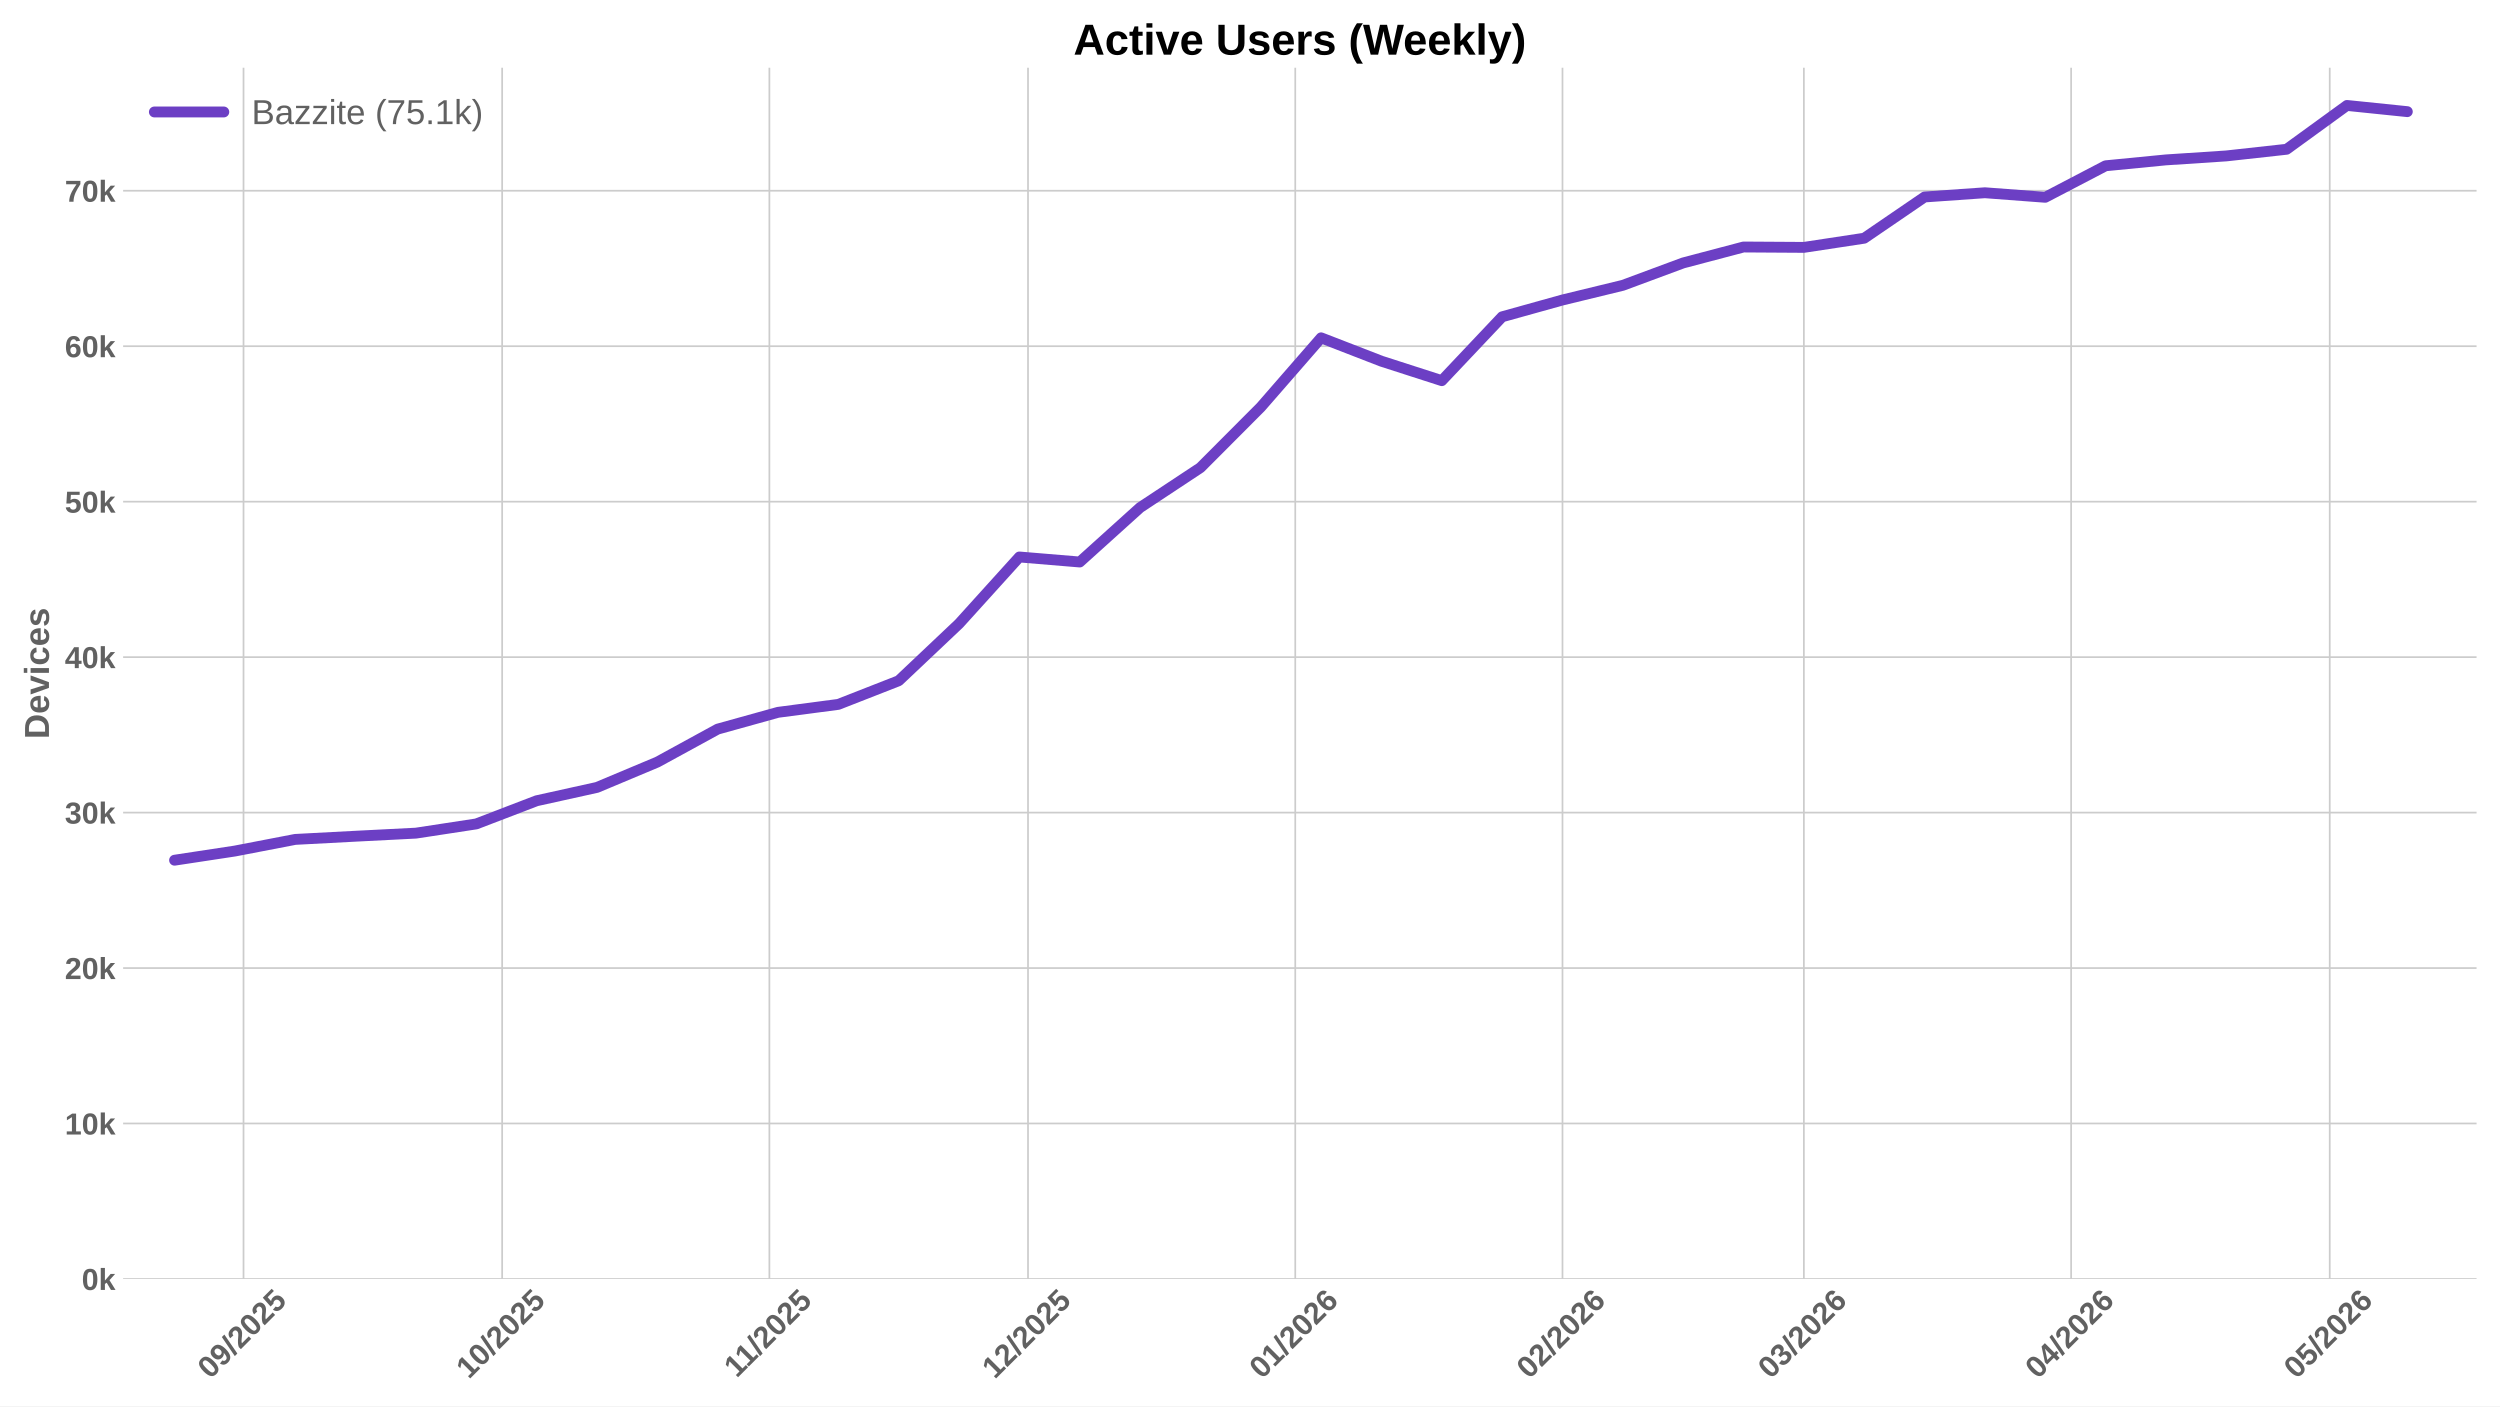
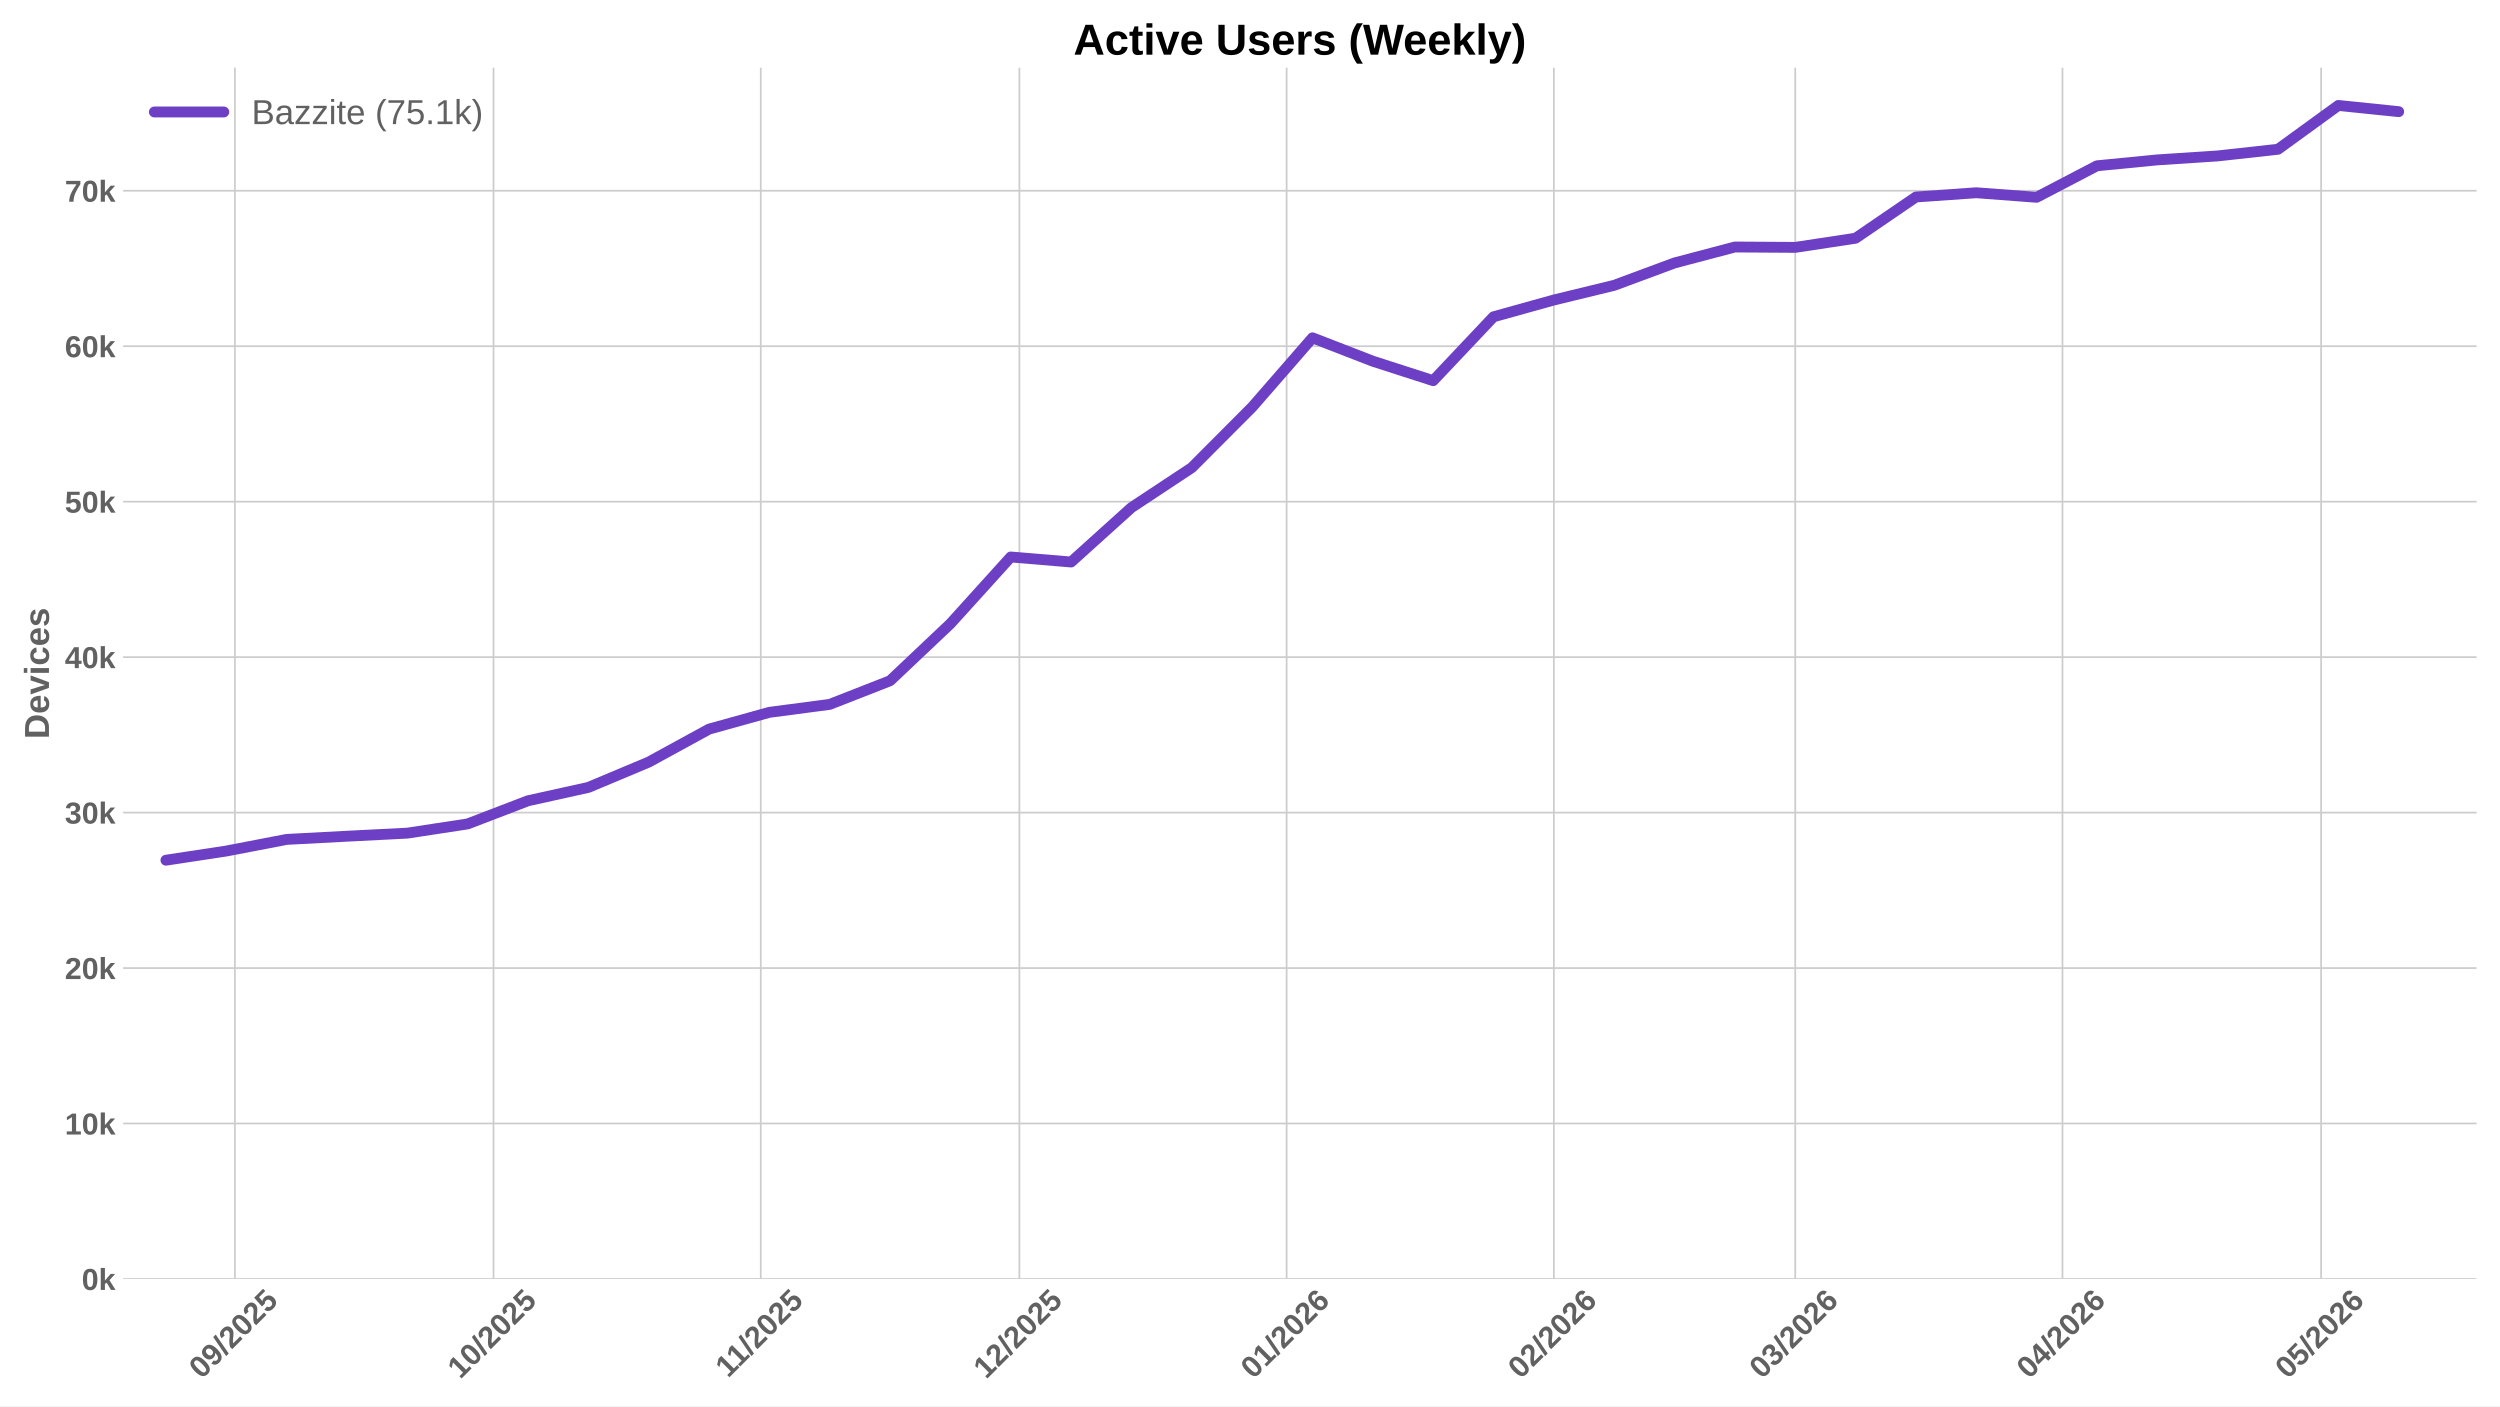
<svg xmlns="http://www.w3.org/2000/svg" xmlns:xlink="http://www.w3.org/1999/xlink" width="1152pt" height="648pt" viewBox="0 0 1152 648" version="1.1">
  <defs>
    <style type="text/css">*{stroke-linejoin: round; stroke-linecap: butt}</style>
  </defs>
  <g id="figure_1">
    <g id="patch_1">
      <path d="M 0 648  L 1152 648  L 1152 0  L 0 0  z " style="fill: #ffffff" />
    </g>
    <g id="axes_1">
      <g id="patch_2">
        <path d="M 56.73 589.343  L 1141.2 589.343  L 1141.2 31.2  L 56.73 31.2  z " style="fill: #ffffff" />
      </g>
      <g id="matplotlib.axis_1">
        <g id="xtick_1">
          <g id="line2d_1">
-             <path d="M 112.216 589.343  L 112.216 31.2  " clip-path="url(#p47686ee9d1)" style="fill: none; stroke: #cccccc; stroke-width: 0.8; stroke-linecap: round" />
+             <path d="M 108.241 589.343  L 108.241 31.2  " clip-path="url(#p64dc838074)" style="fill: none; stroke: #cccccc; stroke-width: 0.8; stroke-linecap: round" />
          </g>
          <g id="line2d_2" />
          <g id="text_1">
-             <g style="fill: #616161" transform="translate(96.88594 635.7977) rotate(-45) scale(0.14 -0.14)">
+             <g style="fill: #616161" transform="translate(92.91023 635.7977) rotate(-45) scale(0.14 -0.14)">
              <defs>
                <path id="LiberationSans-Bold-30" d="M 3297 2203  Q 3297 1088 2914 512  Q 2531 -63 1766 -63  Q 253 -63 253 2203  Q 253 2994 418 3494  Q 584 3994 915 4231  Q 1247 4469 1791 4469  Q 2572 4469 2934 3903  Q 3297 3338 3297 2203  z M 2416 2203  Q 2416 2813 2356 3150  Q 2297 3488 2165 3634  Q 2034 3781 1784 3781  Q 1519 3781 1383 3632  Q 1247 3484 1189 3148  Q 1131 2813 1131 2203  Q 1131 1600 1192 1261  Q 1253 922 1386 775  Q 1519 628 1772 628  Q 2022 628 2158 783  Q 2294 938 2355 1278  Q 2416 1619 2416 2203  z " transform="scale(0.015625)" />
                <path id="LiberationSans-Bold-39" d="M 3322 2272  Q 3322 1100 2894 518  Q 2466 -63 1678 -63  Q 1097 -63 767 185  Q 438 434 300 972  L 1125 1088  Q 1247 628 1688 628  Q 2056 628 2254 981  Q 2453 1334 2459 2028  Q 2341 1794 2070 1661  Q 1800 1528 1488 1528  Q 906 1528 564 1923  Q 222 2319 222 2994  Q 222 3688 623 4078  Q 1025 4469 1759 4469  Q 2550 4469 2936 3920  Q 3322 3372 3322 2272  z M 2394 2888  Q 2394 3297 2214 3539  Q 2034 3781 1738 3781  Q 1447 3781 1280 3570  Q 1113 3359 1113 2988  Q 1113 2622 1278 2401  Q 1444 2181 1741 2181  Q 2022 2181 2208 2373  Q 2394 2566 2394 2888  z " transform="scale(0.015625)" />
                <path id="LiberationSans-Bold-2f" d="M 63 -128  L 972 4638  L 1716 4638  L 822 -128  L 63 -128  z " transform="scale(0.015625)" />
                <path id="LiberationSans-Bold-32" d="M 222 0  L 222 609  Q 394 988 711 1347  Q 1028 1706 1509 2097  Q 1972 2472 2158 2715  Q 2344 2959 2344 3194  Q 2344 3769 1766 3769  Q 1484 3769 1336 3617  Q 1188 3466 1144 3163  L 259 3213  Q 334 3825 717 4147  Q 1100 4469 1759 4469  Q 2472 4469 2853 4144  Q 3234 3819 3234 3231  Q 3234 2922 3112 2672  Q 2991 2422 2800 2211  Q 2609 2000 2376 1815  Q 2144 1631 1925 1456  Q 1706 1281 1526 1103  Q 1347 925 1259 722  L 3303 722  L 3303 0  L 222 0  z " transform="scale(0.015625)" />
                <path id="LiberationSans-Bold-35" d="M 3381 1466  Q 3381 766 2945 351  Q 2509 -63 1750 -63  Q 1088 -63 689 235  Q 291 534 197 1100  L 1075 1172  Q 1144 891 1319 762  Q 1494 634 1759 634  Q 2088 634 2283 843  Q 2478 1053 2478 1447  Q 2478 1794 2293 2001  Q 2109 2209 1778 2209  Q 1413 2209 1181 1925  L 325 1925  L 478 4403  L 3125 4403  L 3125 3750  L 1275 3750  L 1203 2638  Q 1522 2919 2000 2919  Q 2628 2919 3004 2528  Q 3381 2138 3381 1466  z " transform="scale(0.015625)" />
              </defs>
              <use xlink:href="#LiberationSans-Bold-30" />
              <use xlink:href="#LiberationSans-Bold-39" transform="translate(55.61523 0)" />
              <use xlink:href="#LiberationSans-Bold-2f" transform="translate(111.2305 0)" />
              <use xlink:href="#LiberationSans-Bold-32" transform="translate(139.0137 0)" />
              <use xlink:href="#LiberationSans-Bold-30" transform="translate(194.6289 0)" />
              <use xlink:href="#LiberationSans-Bold-32" transform="translate(250.2441 0)" />
              <use xlink:href="#LiberationSans-Bold-35" transform="translate(305.8594 0)" />
            </g>
          </g>
        </g>
        <g id="xtick_2">
          <g id="line2d_3">
-             <path d="M 231.389 589.343  L 231.389 31.2  " clip-path="url(#p47686ee9d1)" style="fill: none; stroke: #cccccc; stroke-width: 0.8; stroke-linecap: round" />
+             <path d="M 227.413 589.343  L 227.413 31.2  " clip-path="url(#p64dc838074)" style="fill: none; stroke: #cccccc; stroke-width: 0.8; stroke-linecap: round" />
          </g>
          <g id="line2d_4" />
          <g id="text_2">
-             <g style="fill: #616161" transform="translate(216.0585 635.7977) rotate(-45) scale(0.14 -0.14)">
+             <g style="fill: #616161" transform="translate(212.0828 635.7977) rotate(-45) scale(0.14 -0.14)">
              <defs>
                <path id="LiberationSans-Bold-31" d="M 403 0  L 403 653  L 1494 653  L 1494 3656  L 438 2997  L 438 3688  L 1541 4403  L 2372 4403  L 2372 653  L 3381 653  L 3381 0  L 403 0  z " transform="scale(0.015625)" />
              </defs>
              <use xlink:href="#LiberationSans-Bold-31" />
              <use xlink:href="#LiberationSans-Bold-30" transform="translate(55.61523 0)" />
              <use xlink:href="#LiberationSans-Bold-2f" transform="translate(111.2305 0)" />
              <use xlink:href="#LiberationSans-Bold-32" transform="translate(139.0137 0)" />
              <use xlink:href="#LiberationSans-Bold-30" transform="translate(194.6289 0)" />
              <use xlink:href="#LiberationSans-Bold-32" transform="translate(250.2441 0)" />
              <use xlink:href="#LiberationSans-Bold-35" transform="translate(305.8594 0)" />
            </g>
          </g>
        </g>
        <g id="xtick_3">
          <g id="line2d_5">
-             <path d="M 354.534 589.343  L 354.534 31.2  " clip-path="url(#p47686ee9d1)" style="fill: none; stroke: #cccccc; stroke-width: 0.8; stroke-linecap: round" />
+             <path d="M 350.558 589.343  L 350.558 31.2  " clip-path="url(#p64dc838074)" style="fill: none; stroke: #cccccc; stroke-width: 0.8; stroke-linecap: round" />
          </g>
          <g id="line2d_6" />
          <g id="text_3">
-             <g style="fill: #616161" transform="translate(339.4757 635.2532) rotate(-45) scale(0.14 -0.14)">
+             <g style="fill: #616161" transform="translate(335.4999 635.2532) rotate(-45) scale(0.14 -0.14)">
              <use xlink:href="#LiberationSans-Bold-31" />
              <use xlink:href="#LiberationSans-Bold-31" transform="translate(50.11523 0)" />
              <use xlink:href="#LiberationSans-Bold-2f" transform="translate(105.7305 0)" />
              <use xlink:href="#LiberationSans-Bold-32" transform="translate(133.5137 0)" />
              <use xlink:href="#LiberationSans-Bold-30" transform="translate(189.1289 0)" />
              <use xlink:href="#LiberationSans-Bold-32" transform="translate(244.7441 0)" />
              <use xlink:href="#LiberationSans-Bold-35" transform="translate(300.3594 0)" />
            </g>
          </g>
        </g>
        <g id="xtick_4">
          <g id="line2d_7">
-             <path d="M 473.706 589.343  L 473.706 31.2  " clip-path="url(#p47686ee9d1)" style="fill: none; stroke: #cccccc; stroke-width: 0.8; stroke-linecap: round" />
+             <path d="M 469.731 589.343  L 469.731 31.2  " clip-path="url(#p64dc838074)" style="fill: none; stroke: #cccccc; stroke-width: 0.8; stroke-linecap: round" />
          </g>
          <g id="line2d_8" />
          <g id="text_4">
-             <g style="fill: #616161" transform="translate(458.3759 635.7977) rotate(-45) scale(0.14 -0.14)">
+             <g style="fill: #616161" transform="translate(454.4002 635.7977) rotate(-45) scale(0.14 -0.14)">
              <use xlink:href="#LiberationSans-Bold-31" />
              <use xlink:href="#LiberationSans-Bold-32" transform="translate(55.61523 0)" />
              <use xlink:href="#LiberationSans-Bold-2f" transform="translate(111.2305 0)" />
              <use xlink:href="#LiberationSans-Bold-32" transform="translate(139.0137 0)" />
              <use xlink:href="#LiberationSans-Bold-30" transform="translate(194.6289 0)" />
              <use xlink:href="#LiberationSans-Bold-32" transform="translate(250.2441 0)" />
              <use xlink:href="#LiberationSans-Bold-35" transform="translate(305.8594 0)" />
            </g>
          </g>
        </g>
        <g id="xtick_5">
          <g id="line2d_9">
-             <path d="M 596.851 589.343  L 596.851 31.2  " clip-path="url(#p47686ee9d1)" style="fill: none; stroke: #cccccc; stroke-width: 0.8; stroke-linecap: round" />
+             <path d="M 592.875 589.343  L 592.875 31.2  " clip-path="url(#p64dc838074)" style="fill: none; stroke: #cccccc; stroke-width: 0.8; stroke-linecap: round" />
          </g>
          <g id="line2d_10" />
          <g id="text_5">
-             <g style="fill: #616161" transform="translate(581.5209 635.7977) rotate(-45) scale(0.14 -0.14)">
+             <g style="fill: #616161" transform="translate(577.5452 635.7977) rotate(-45) scale(0.14 -0.14)">
              <defs>
                <path id="LiberationSans-Bold-36" d="M 3328 1441  Q 3328 738 2934 337  Q 2541 -63 1847 -63  Q 1069 -63 651 482  Q 234 1028 234 2100  Q 234 3278 657 3873  Q 1081 4469 1869 4469  Q 2428 4469 2751 4222  Q 3075 3975 3209 3456  L 2381 3341  Q 2263 3775 1850 3775  Q 1497 3775 1295 3422  Q 1094 3069 1094 2350  Q 1234 2584 1484 2709  Q 1734 2834 2050 2834  Q 2641 2834 2984 2459  Q 3328 2084 3328 1441  z M 2447 1416  Q 2447 1791 2273 1989  Q 2100 2188 1797 2188  Q 1506 2188 1331 2002  Q 1156 1816 1156 1509  Q 1156 1125 1339 873  Q 1522 622 1819 622  Q 2116 622 2281 833  Q 2447 1044 2447 1416  z " transform="scale(0.015625)" />
              </defs>
              <use xlink:href="#LiberationSans-Bold-30" />
              <use xlink:href="#LiberationSans-Bold-31" transform="translate(55.61523 0)" />
              <use xlink:href="#LiberationSans-Bold-2f" transform="translate(111.2305 0)" />
              <use xlink:href="#LiberationSans-Bold-32" transform="translate(139.0137 0)" />
              <use xlink:href="#LiberationSans-Bold-30" transform="translate(194.6289 0)" />
              <use xlink:href="#LiberationSans-Bold-32" transform="translate(250.2441 0)" />
              <use xlink:href="#LiberationSans-Bold-36" transform="translate(305.8594 0)" />
            </g>
          </g>
        </g>
        <g id="xtick_6">
          <g id="line2d_11">
-             <path d="M 719.996 589.343  L 719.996 31.2  " clip-path="url(#p47686ee9d1)" style="fill: none; stroke: #cccccc; stroke-width: 0.8; stroke-linecap: round" />
+             <path d="M 716.02 589.343  L 716.02 31.2  " clip-path="url(#p64dc838074)" style="fill: none; stroke: #cccccc; stroke-width: 0.8; stroke-linecap: round" />
          </g>
          <g id="line2d_12" />
          <g id="text_6">
-             <g style="fill: #616161" transform="translate(704.6658 635.7977) rotate(-45) scale(0.14 -0.14)">
+             <g style="fill: #616161" transform="translate(700.6901 635.7977) rotate(-45) scale(0.14 -0.14)">
              <use xlink:href="#LiberationSans-Bold-30" />
              <use xlink:href="#LiberationSans-Bold-32" transform="translate(55.61523 0)" />
              <use xlink:href="#LiberationSans-Bold-2f" transform="translate(111.2305 0)" />
              <use xlink:href="#LiberationSans-Bold-32" transform="translate(139.0137 0)" />
              <use xlink:href="#LiberationSans-Bold-30" transform="translate(194.6289 0)" />
              <use xlink:href="#LiberationSans-Bold-32" transform="translate(250.2441 0)" />
              <use xlink:href="#LiberationSans-Bold-36" transform="translate(305.8594 0)" />
            </g>
          </g>
        </g>
        <g id="xtick_7">
          <g id="line2d_13">
-             <path d="M 831.224 589.343  L 831.224 31.2  " clip-path="url(#p47686ee9d1)" style="fill: none; stroke: #cccccc; stroke-width: 0.8; stroke-linecap: round" />
+             <path d="M 827.248 589.343  L 827.248 31.2  " clip-path="url(#p64dc838074)" style="fill: none; stroke: #cccccc; stroke-width: 0.8; stroke-linecap: round" />
          </g>
          <g id="line2d_14" />
          <g id="text_7">
-             <g style="fill: #616161" transform="translate(815.8935 635.7977) rotate(-45) scale(0.14 -0.14)">
+             <g style="fill: #616161" transform="translate(811.9178 635.7977) rotate(-45) scale(0.14 -0.14)">
              <defs>
                <path id="LiberationSans-Bold-33" d="M 3328 1222  Q 3328 603 2922 265  Q 2516 -72 1766 -72  Q 1056 -72 637 254  Q 219 581 147 1197  L 1041 1275  Q 1125 641 1763 641  Q 2078 641 2253 797  Q 2428 953 2428 1275  Q 2428 1569 2215 1725  Q 2003 1881 1584 1881  L 1278 1881  L 1278 2591  L 1566 2591  Q 1944 2591 2134 2745  Q 2325 2900 2325 3188  Q 2325 3459 2173 3614  Q 2022 3769 1731 3769  Q 1459 3769 1292 3619  Q 1125 3469 1100 3194  L 222 3256  Q 291 3825 694 4147  Q 1097 4469 1747 4469  Q 2438 4469 2827 4158  Q 3216 3847 3216 3297  Q 3216 2884 2973 2618  Q 2731 2353 2275 2266  L 2275 2253  Q 2781 2194 3054 1920  Q 3328 1647 3328 1222  z " transform="scale(0.015625)" />
              </defs>
              <use xlink:href="#LiberationSans-Bold-30" />
              <use xlink:href="#LiberationSans-Bold-33" transform="translate(55.61523 0)" />
              <use xlink:href="#LiberationSans-Bold-2f" transform="translate(111.2305 0)" />
              <use xlink:href="#LiberationSans-Bold-32" transform="translate(139.0137 0)" />
              <use xlink:href="#LiberationSans-Bold-30" transform="translate(194.6289 0)" />
              <use xlink:href="#LiberationSans-Bold-32" transform="translate(250.2441 0)" />
              <use xlink:href="#LiberationSans-Bold-36" transform="translate(305.8594 0)" />
            </g>
          </g>
        </g>
        <g id="xtick_8">
          <g id="line2d_15">
-             <path d="M 954.369 589.343  L 954.369 31.2  " clip-path="url(#p47686ee9d1)" style="fill: none; stroke: #cccccc; stroke-width: 0.8; stroke-linecap: round" />
+             <path d="M 950.393 589.343  L 950.393 31.2  " clip-path="url(#p64dc838074)" style="fill: none; stroke: #cccccc; stroke-width: 0.8; stroke-linecap: round" />
          </g>
          <g id="line2d_16" />
          <g id="text_8">
-             <g style="fill: #616161" transform="translate(939.0385 635.7977) rotate(-45) scale(0.14 -0.14)">
+             <g style="fill: #616161" transform="translate(935.0628 635.7977) rotate(-45) scale(0.14 -0.14)">
              <defs>
                <path id="LiberationSans-Bold-34" d="M 2938 897  L 2938 0  L 2100 0  L 2100 897  L 97 897  L 97 1556  L 1956 4403  L 2938 4403  L 2938 1550  L 3525 1550  L 3525 897  L 2938 897  z M 2100 2991  Q 2100 3159 2111 3356  Q 2122 3553 2128 3609  Q 2047 3434 1834 3103  L 813 1550  L 2100 1550  L 2100 2991  z " transform="scale(0.015625)" />
              </defs>
              <use xlink:href="#LiberationSans-Bold-30" />
              <use xlink:href="#LiberationSans-Bold-34" transform="translate(55.61523 0)" />
              <use xlink:href="#LiberationSans-Bold-2f" transform="translate(111.2305 0)" />
              <use xlink:href="#LiberationSans-Bold-32" transform="translate(139.0137 0)" />
              <use xlink:href="#LiberationSans-Bold-30" transform="translate(194.6289 0)" />
              <use xlink:href="#LiberationSans-Bold-32" transform="translate(250.2441 0)" />
              <use xlink:href="#LiberationSans-Bold-36" transform="translate(305.8594 0)" />
            </g>
          </g>
        </g>
        <g id="xtick_9">
          <g id="line2d_17">
-             <path d="M 1073.541 589.343  L 1073.541 31.2  " clip-path="url(#p47686ee9d1)" style="fill: none; stroke: #cccccc; stroke-width: 0.8; stroke-linecap: round" />
+             <path d="M 1069.566 589.343  L 1069.566 31.2  " clip-path="url(#p64dc838074)" style="fill: none; stroke: #cccccc; stroke-width: 0.8; stroke-linecap: round" />
          </g>
          <g id="line2d_18" />
          <g id="text_9">
-             <g style="fill: #616161" transform="translate(1058.211 635.7977) rotate(-45) scale(0.14 -0.14)">
+             <g style="fill: #616161" transform="translate(1054.235 635.7977) rotate(-45) scale(0.14 -0.14)">
              <use xlink:href="#LiberationSans-Bold-30" />
              <use xlink:href="#LiberationSans-Bold-35" transform="translate(55.61523 0)" />
              <use xlink:href="#LiberationSans-Bold-2f" transform="translate(111.2305 0)" />
              <use xlink:href="#LiberationSans-Bold-32" transform="translate(139.0137 0)" />
              <use xlink:href="#LiberationSans-Bold-30" transform="translate(194.6289 0)" />
              <use xlink:href="#LiberationSans-Bold-32" transform="translate(250.2441 0)" />
              <use xlink:href="#LiberationSans-Bold-36" transform="translate(305.8594 0)" />
            </g>
          </g>
        </g>
      </g>
      <g id="matplotlib.axis_2">
        <g id="ytick_1">
          <g id="line2d_19">
-             <path d="M 56.73 589.343  L 1141.2 589.343  " clip-path="url(#p47686ee9d1)" style="fill: none; stroke: #cccccc; stroke-width: 0.8; stroke-linecap: round" />
+             <path d="M 56.73 589.343  L 1141.2 589.343  " clip-path="url(#p64dc838074)" style="fill: none; stroke: #cccccc; stroke-width: 0.8; stroke-linecap: round" />
          </g>
          <g id="line2d_20" />
          <g id="text_10">
            <g style="fill: #616161" transform="translate(37.65937 594.416) scale(0.14 -0.14)">
              <defs>
                <path id="LiberationSans-Bold-6b" d="M 2606 0  L 1703 1531  L 1325 1269  L 1325 0  L 447 0  L 447 4638  L 1325 4638  L 1325 1981  L 2531 3381  L 3475 3381  L 2288 2063  L 3566 0  L 2606 0  z " transform="scale(0.015625)" />
              </defs>
              <use xlink:href="#LiberationSans-Bold-30" />
              <use xlink:href="#LiberationSans-Bold-6b" transform="translate(55.61523 0)" />
            </g>
          </g>
        </g>
        <g id="ytick_2">
          <g id="line2d_21">
-             <path d="M 56.73 517.707  L 1141.2 517.707  " clip-path="url(#p47686ee9d1)" style="fill: none; stroke: #cccccc; stroke-width: 0.8; stroke-linecap: round" />
+             <path d="M 56.73 517.707  L 1141.2 517.707  " clip-path="url(#p64dc838074)" style="fill: none; stroke: #cccccc; stroke-width: 0.8; stroke-linecap: round" />
          </g>
          <g id="line2d_22" />
          <g id="text_11">
            <g style="fill: #616161" transform="translate(29.87406 522.7797) scale(0.14 -0.14)">
              <use xlink:href="#LiberationSans-Bold-31" />
              <use xlink:href="#LiberationSans-Bold-30" transform="translate(55.61523 0)" />
              <use xlink:href="#LiberationSans-Bold-6b" transform="translate(111.2305 0)" />
            </g>
          </g>
        </g>
        <g id="ytick_3">
          <g id="line2d_23">
-             <path d="M 56.73 446.071  L 1141.2 446.071  " clip-path="url(#p47686ee9d1)" style="fill: none; stroke: #cccccc; stroke-width: 0.8; stroke-linecap: round" />
+             <path d="M 56.73 446.071  L 1141.2 446.071  " clip-path="url(#p64dc838074)" style="fill: none; stroke: #cccccc; stroke-width: 0.8; stroke-linecap: round" />
          </g>
          <g id="line2d_24" />
          <g id="text_12">
            <g style="fill: #616161" transform="translate(29.87406 451.1435) scale(0.14 -0.14)">
              <use xlink:href="#LiberationSans-Bold-32" />
              <use xlink:href="#LiberationSans-Bold-30" transform="translate(55.61523 0)" />
              <use xlink:href="#LiberationSans-Bold-6b" transform="translate(111.2305 0)" />
            </g>
          </g>
        </g>
        <g id="ytick_4">
          <g id="line2d_25">
-             <path d="M 56.73 374.434  L 1141.2 374.434  " clip-path="url(#p47686ee9d1)" style="fill: none; stroke: #cccccc; stroke-width: 0.8; stroke-linecap: round" />
+             <path d="M 56.73 374.434  L 1141.2 374.434  " clip-path="url(#p64dc838074)" style="fill: none; stroke: #cccccc; stroke-width: 0.8; stroke-linecap: round" />
          </g>
          <g id="line2d_26" />
          <g id="text_13">
            <g style="fill: #616161" transform="translate(29.87406 379.5072) scale(0.14 -0.14)">
              <use xlink:href="#LiberationSans-Bold-33" />
              <use xlink:href="#LiberationSans-Bold-30" transform="translate(55.61523 0)" />
              <use xlink:href="#LiberationSans-Bold-6b" transform="translate(111.2305 0)" />
            </g>
          </g>
        </g>
        <g id="ytick_5">
          <g id="line2d_27">
-             <path d="M 56.73 302.798  L 1141.2 302.798  " clip-path="url(#p47686ee9d1)" style="fill: none; stroke: #cccccc; stroke-width: 0.8; stroke-linecap: round" />
+             <path d="M 56.73 302.798  L 1141.2 302.798  " clip-path="url(#p64dc838074)" style="fill: none; stroke: #cccccc; stroke-width: 0.8; stroke-linecap: round" />
          </g>
          <g id="line2d_28" />
          <g id="text_14">
            <g style="fill: #616161" transform="translate(29.87406 307.871) scale(0.14 -0.14)">
              <use xlink:href="#LiberationSans-Bold-34" />
              <use xlink:href="#LiberationSans-Bold-30" transform="translate(55.61523 0)" />
              <use xlink:href="#LiberationSans-Bold-6b" transform="translate(111.2305 0)" />
            </g>
          </g>
        </g>
        <g id="ytick_6">
          <g id="line2d_29">
-             <path d="M 56.73 231.162  L 1141.2 231.162  " clip-path="url(#p47686ee9d1)" style="fill: none; stroke: #cccccc; stroke-width: 0.8; stroke-linecap: round" />
+             <path d="M 56.73 231.162  L 1141.2 231.162  " clip-path="url(#p64dc838074)" style="fill: none; stroke: #cccccc; stroke-width: 0.8; stroke-linecap: round" />
          </g>
          <g id="line2d_30" />
          <g id="text_15">
            <g style="fill: #616161" transform="translate(29.87406 236.2347) scale(0.14 -0.14)">
              <use xlink:href="#LiberationSans-Bold-35" />
              <use xlink:href="#LiberationSans-Bold-30" transform="translate(55.61523 0)" />
              <use xlink:href="#LiberationSans-Bold-6b" transform="translate(111.2305 0)" />
            </g>
          </g>
        </g>
        <g id="ytick_7">
          <g id="line2d_31">
-             <path d="M 56.73 159.526  L 1141.2 159.526  " clip-path="url(#p47686ee9d1)" style="fill: none; stroke: #cccccc; stroke-width: 0.8; stroke-linecap: round" />
+             <path d="M 56.73 159.526  L 1141.2 159.526  " clip-path="url(#p64dc838074)" style="fill: none; stroke: #cccccc; stroke-width: 0.8; stroke-linecap: round" />
          </g>
          <g id="line2d_32" />
          <g id="text_16">
            <g style="fill: #616161" transform="translate(29.87406 164.5984) scale(0.14 -0.14)">
              <use xlink:href="#LiberationSans-Bold-36" />
              <use xlink:href="#LiberationSans-Bold-30" transform="translate(55.61523 0)" />
              <use xlink:href="#LiberationSans-Bold-6b" transform="translate(111.2305 0)" />
            </g>
          </g>
        </g>
        <g id="ytick_8">
          <g id="line2d_33">
-             <path d="M 56.73 87.889  L 1141.2 87.889  " clip-path="url(#p47686ee9d1)" style="fill: none; stroke: #cccccc; stroke-width: 0.8; stroke-linecap: round" />
+             <path d="M 56.73 87.889  L 1141.2 87.889  " clip-path="url(#p64dc838074)" style="fill: none; stroke: #cccccc; stroke-width: 0.8; stroke-linecap: round" />
          </g>
          <g id="line2d_34" />
          <g id="text_17">
            <g style="fill: #616161" transform="translate(29.87406 92.96217) scale(0.14 -0.14)">
              <defs>
                <path id="LiberationSans-Bold-37" d="M 3278 3706  Q 2981 3238 2717 2797  Q 2453 2356 2256 1911  Q 2059 1466 1945 995  Q 1831 525 1831 0  L 916 0  Q 916 550 1059 1064  Q 1203 1578 1475 2111  Q 1747 2644 2463 3681  L 275 3681  L 275 4403  L 3278 4403  L 3278 3706  z " transform="scale(0.015625)" />
              </defs>
              <use xlink:href="#LiberationSans-Bold-37" />
              <use xlink:href="#LiberationSans-Bold-30" transform="translate(55.61523 0)" />
              <use xlink:href="#LiberationSans-Bold-6b" transform="translate(111.2305 0)" />
            </g>
          </g>
        </g>
        <g id="text_18">
          <g style="fill: #616161" transform="translate(22.55406 340.5153) rotate(-90) scale(0.16 -0.16)">
            <defs>
              <path id="LiberationSans-Bold-44" d="M 4353 2234  Q 4353 1553 4086 1045  Q 3819 538 3330 269  Q 2841 0 2209 0  L 428 0  L 428 4403  L 2022 4403  Q 3134 4403 3743 3842  Q 4353 3281 4353 2234  z M 3425 2234  Q 3425 2944 3056 3317  Q 2688 3691 2003 3691  L 1350 3691  L 1350 713  L 2131 713  Q 2725 713 3075 1122  Q 3425 1531 3425 2234  z " transform="scale(0.015625)" />
              <path id="LiberationSans-Bold-65" d="M 1831 -63  Q 1069 -63 659 389  Q 250 841 250 1706  Q 250 2544 665 2994  Q 1081 3444 1844 3444  Q 2572 3444 2956 2961  Q 3341 2478 3341 1547  L 3341 1522  L 1172 1522  Q 1172 1028 1355 776  Q 1538 525 1875 525  Q 2341 525 2463 928  L 3291 856  Q 2931 -63 1831 -63  z M 1831 2891  Q 1522 2891 1355 2675  Q 1188 2459 1178 2072  L 2491 2072  Q 2466 2481 2294 2686  Q 2122 2891 1831 2891  z " transform="scale(0.015625)" />
              <path id="LiberationSans-Bold-76" d="M 2284 0  L 1234 0  L 25 3381  L 953 3381  L 1544 1491  Q 1591 1334 1766 709  Q 1797 838 1894 1159  Q 1991 1481 2613 3381  L 3531 3381  L 2284 0  z " transform="scale(0.015625)" />
              <path id="LiberationSans-Bold-69" d="M 447 3991  L 447 4638  L 1325 4638  L 1325 3991  L 447 3991  z M 447 0  L 447 3381  L 1325 3381  L 1325 0  L 447 0  z " transform="scale(0.015625)" />
              <path id="LiberationSans-Bold-63" d="M 1856 -63  Q 1088 -63 669 395  Q 250 853 250 1672  Q 250 2509 672 2976  Q 1094 3444 1869 3444  Q 2466 3444 2856 3144  Q 3247 2844 3347 2316  L 2463 2272  Q 2425 2531 2275 2686  Q 2125 2841 1850 2841  Q 1172 2841 1172 1706  Q 1172 538 1863 538  Q 2113 538 2281 695  Q 2450 853 2491 1166  L 3372 1125  Q 3325 778 3123 506  Q 2922 234 2594 85  Q 2266 -63 1856 -63  z " transform="scale(0.015625)" />
              <path id="LiberationSans-Bold-73" d="M 3297 988  Q 3297 497 2895 217  Q 2494 -63 1784 -63  Q 1088 -63 717 157  Q 347 378 225 844  L 997 959  Q 1063 719 1223 619  Q 1384 519 1784 519  Q 2153 519 2322 612  Q 2491 706 2491 906  Q 2491 1069 2355 1164  Q 2219 1259 1894 1325  Q 1150 1472 890 1598  Q 631 1725 495 1926  Q 359 2128 359 2422  Q 359 2906 732 3176  Q 1106 3447 1791 3447  Q 2394 3447 2761 3212  Q 3128 2978 3219 2534  L 2441 2453  Q 2403 2659 2256 2761  Q 2109 2863 1791 2863  Q 1478 2863 1322 2783  Q 1166 2703 1166 2516  Q 1166 2369 1286 2283  Q 1406 2197 1691 2141  Q 2088 2059 2395 1973  Q 2703 1888 2889 1769  Q 3075 1650 3186 1464  Q 3297 1278 3297 988  z " transform="scale(0.015625)" />
            </defs>
            <use xlink:href="#LiberationSans-Bold-44" />
            <use xlink:href="#LiberationSans-Bold-65" transform="translate(72.2168 0)" />
            <use xlink:href="#LiberationSans-Bold-76" transform="translate(127.832 0)" />
            <use xlink:href="#LiberationSans-Bold-69" transform="translate(183.4473 0)" />
            <use xlink:href="#LiberationSans-Bold-63" transform="translate(211.2305 0)" />
            <use xlink:href="#LiberationSans-Bold-65" transform="translate(266.8457 0)" />
            <use xlink:href="#LiberationSans-Bold-73" transform="translate(322.4609 0)" />
          </g>
        </g>
      </g>
      <g id="line2d_35">
-         <path d="M 80.437 396.384  L 108.244 392.157  L 136.051 386.799  L 163.858 385.33  L 191.665 383.912  L 219.472 379.657  L 247.278 368.99  L 275.085 362.836  L 302.892 351.174  L 330.699 335.973  L 358.506 328.243  L 386.313 324.576  L 414.12 313.687  L 441.927 287.396  L 469.734 256.657  L 497.541 258.971  L 525.348 233.884  L 553.155 215.495  L 580.962 187.6  L 608.768 155.672  L 636.575 166.446  L 664.382 175.407  L 692.189 145.979  L 719.996 138.235  L 747.803 131.473  L 775.61 121.157  L 803.417 113.815  L 831.224 113.994  L 859.031 109.767  L 886.838 90.769  L 914.645 88.821  L 942.452 90.912  L 970.258 76.392  L 998.065 73.677  L 1025.872 71.85  L 1053.679 68.784  L 1081.486 48.59  L 1109.293 51.448  " clip-path="url(#p47686ee9d1)" style="fill: none; stroke: #6c3fc4; stroke-width: 5; stroke-linecap: round" />
+         <path d="M 76.461 396.384  L 104.268 392.157  L 132.075 386.799  L 159.882 385.33  L 187.689 383.912  L 215.496 379.657  L 243.303 368.99  L 271.11 362.836  L 298.917 351.174  L 326.723 335.973  L 354.53 328.243  L 382.337 324.576  L 410.144 313.687  L 437.951 287.396  L 465.758 256.657  L 493.565 258.971  L 521.372 233.884  L 549.179 215.495  L 576.986 187.6  L 604.793 155.672  L 632.6 166.446  L 660.407 175.407  L 688.213 145.979  L 716.02 138.235  L 743.827 131.473  L 771.634 121.157  L 799.441 113.815  L 827.248 113.994  L 855.055 109.767  L 882.862 90.769  L 910.669 88.821  L 938.476 90.912  L 966.283 76.392  L 994.09 73.677  L 1021.897 71.85  L 1049.703 68.784  L 1077.51 48.59  L 1105.317 51.448  " clip-path="url(#p64dc838074)" style="fill: none; stroke: #6c3fc4; stroke-width: 5; stroke-linecap: round" />
      </g>
      <g id="patch_3">
        <path d="M 56.73 589.343  L 56.73 31.2  " style="fill: none" />
      </g>
      <g id="patch_4">
        <path d="M 1141.2 589.343  L 1141.2 31.2  " style="fill: none" />
      </g>
      <g id="patch_5">
        <path d="M 56.73 589.343  L 1141.2 589.343  " style="fill: none" />
      </g>
      <g id="patch_6">
        <path d="M 56.73 31.2  L 1141.2 31.2  " style="fill: none" />
      </g>
      <g id="text_19">
        <g transform="translate(494.6541 25.2) scale(0.2 -0.2)">
          <defs>
            <path id="LiberationSans-Bold-41" d="M 3541 0  L 3150 1125  L 1472 1125  L 1081 0  L 159 0  L 1766 4403  L 2853 4403  L 4453 0  L 3541 0  z M 2309 3725  L 2291 3656  Q 2259 3544 2215 3400  Q 2172 3256 1678 1819  L 2944 1819  L 2509 3084  L 2375 3509  L 2309 3725  z " transform="scale(0.015625)" />
            <path id="LiberationSans-Bold-74" d="M 1313 -56  Q 925 -56 715 155  Q 506 366 506 794  L 506 2788  L 78 2788  L 78 3381  L 550 3381  L 825 4175  L 1375 4175  L 1375 3381  L 2016 3381  L 2016 2788  L 1375 2788  L 1375 1031  Q 1375 784 1469 667  Q 1563 550 1759 550  Q 1863 550 2053 594  L 2053 50  Q 1728 -56 1313 -56  z " transform="scale(0.015625)" />
            <path id="LiberationSans-Bold-20" transform="scale(0.015625)" />
            <path id="LiberationSans-Bold-55" d="M 2259 -63  Q 1350 -63 867 381  Q 384 825 384 1650  L 384 4403  L 1306 4403  L 1306 1722  Q 1306 1200 1554 929  Q 1803 659 2284 659  Q 2778 659 3043 942  Q 3309 1225 3309 1753  L 3309 4403  L 4231 4403  L 4231 1697  Q 4231 859 3714 398  Q 3197 -63 2259 -63  z " transform="scale(0.015625)" />
            <path id="LiberationSans-Bold-72" d="M 447 0  L 447 2588  Q 447 2866 439 3052  Q 431 3238 422 3381  L 1259 3381  Q 1269 3325 1284 3039  Q 1300 2753 1300 2659  L 1313 2659  Q 1441 3016 1541 3161  Q 1641 3306 1778 3376  Q 1916 3447 2122 3447  Q 2291 3447 2394 3400  L 2394 2666  Q 2181 2713 2019 2713  Q 1691 2713 1508 2447  Q 1325 2181 1325 1659  L 1325 0  L 447 0  z " transform="scale(0.015625)" />
            <path id="LiberationSans-Bold-28" d="M 1247 -1328  Q 756 -622 537 81  Q 319 784 319 1659  Q 319 2531 537 3232  Q 756 3934 1247 4638  L 2125 4638  Q 1631 3925 1407 3219  Q 1184 2513 1184 1656  Q 1184 803 1406 101  Q 1628 -600 2125 -1328  L 1247 -1328  z " transform="scale(0.015625)" />
            <path id="LiberationSans-Bold-57" d="M 4897 0  L 3803 0  L 3206 2547  Q 3097 2997 3022 3488  Q 2947 3078 2900 2864  Q 2853 2650 2234 0  L 1141 0  L 6 4403  L 941 4403  L 1578 1559  L 1722 872  Q 1809 1306 1892 1701  Q 1975 2097 2516 4403  L 3547 4403  L 4103 2059  Q 4169 1797 4325 872  L 4403 1234  L 4569 1953  L 5100 4403  L 6034 4403  L 4897 0  z " transform="scale(0.015625)" />
            <path id="LiberationSans-Bold-6c" d="M 447 0  L 447 4638  L 1325 4638  L 1325 0  L 447 0  z " transform="scale(0.015625)" />
            <path id="LiberationSans-Bold-79" d="M 884 -1328  Q 569 -1328 331 -1288  L 331 -663  Q 497 -688 634 -688  Q 822 -688 945 -628  Q 1069 -569 1167 -431  Q 1266 -294 1388 34  L 50 3381  L 978 3381  L 1509 1797  Q 1634 1456 1825 753  L 1903 1050  L 2106 1784  L 2606 3381  L 3525 3381  L 2188 -178  Q 1919 -828 1630 -1078  Q 1341 -1328 884 -1328  z " transform="scale(0.015625)" />
            <path id="LiberationSans-Bold-29" d="M 6 -1328  Q 506 -597 726 101  Q 947 800 947 1656  Q 947 2516 722 3223  Q 497 3931 6 4638  L 884 4638  Q 1378 3928 1595 3225  Q 1813 2522 1813 1659  Q 1813 791 1595 87  Q 1378 -616 884 -1328  L 6 -1328  z " transform="scale(0.015625)" />
          </defs>
          <use xlink:href="#LiberationSans-Bold-41" />
          <use xlink:href="#LiberationSans-Bold-63" transform="translate(72.2168 0)" />
          <use xlink:href="#LiberationSans-Bold-74" transform="translate(127.832 0)" />
          <use xlink:href="#LiberationSans-Bold-69" transform="translate(161.1328 0)" />
          <use xlink:href="#LiberationSans-Bold-76" transform="translate(188.916 0)" />
          <use xlink:href="#LiberationSans-Bold-65" transform="translate(244.5312 0)" />
          <use xlink:href="#LiberationSans-Bold-20" transform="translate(300.1465 0)" />
          <use xlink:href="#LiberationSans-Bold-55" transform="translate(327.9297 0)" />
          <use xlink:href="#LiberationSans-Bold-73" transform="translate(400.1465 0)" />
          <use xlink:href="#LiberationSans-Bold-65" transform="translate(455.7617 0)" />
          <use xlink:href="#LiberationSans-Bold-72" transform="translate(511.377 0)" />
          <use xlink:href="#LiberationSans-Bold-73" transform="translate(550.293 0)" />
          <use xlink:href="#LiberationSans-Bold-20" transform="translate(605.9082 0)" />
          <use xlink:href="#LiberationSans-Bold-28" transform="translate(633.6914 0)" />
          <use xlink:href="#LiberationSans-Bold-57" transform="translate(666.9922 0)" />
          <use xlink:href="#LiberationSans-Bold-65" transform="translate(759.627 0)" />
          <use xlink:href="#LiberationSans-Bold-65" transform="translate(815.2422 0)" />
          <use xlink:href="#LiberationSans-Bold-6b" transform="translate(870.8574 0)" />
          <use xlink:href="#LiberationSans-Bold-6c" transform="translate(926.4727 0)" />
          <use xlink:href="#LiberationSans-Bold-79" transform="translate(954.2559 0)" />
          <use xlink:href="#LiberationSans-Bold-29" transform="translate(1009.871 0)" />
        </g>
      </g>
      <g id="legend_1">
        <g id="line2d_36">
          <path d="M 71.13 51.595  L 87.13 51.595  L 103.13 51.595  " style="fill: none; stroke: #6c3fc4; stroke-width: 5; stroke-linecap: round" />
        </g>
        <g id="text_20">
          <g style="fill: #616161" transform="translate(115.93 57.195) scale(0.16 -0.16)">
            <defs>
              <path id="LiberationSans-42" d="M 3931 1241  Q 3931 653 3503 326  Q 3075 0 2313 0  L 525 0  L 525 4403  L 2125 4403  Q 3675 4403 3675 3334  Q 3675 2944 3456 2678  Q 3238 2413 2838 2322  Q 3363 2259 3647 1970  Q 3931 1681 3931 1241  z M 3075 3263  Q 3075 3619 2831 3772  Q 2588 3925 2125 3925  L 1122 3925  L 1122 2531  L 2125 2531  Q 2603 2531 2839 2711  Q 3075 2891 3075 3263  z M 3328 1288  Q 3328 2066 2234 2066  L 1122 2066  L 1122 478  L 2281 478  Q 2828 478 3078 681  Q 3328 884 3328 1288  z " transform="scale(0.015625)" />
              <path id="LiberationSans-61" d="M 1294 -63  Q 784 -63 528 206  Q 272 475 272 944  Q 272 1469 617 1750  Q 963 2031 1731 2050  L 2491 2063  L 2491 2247  Q 2491 2659 2316 2837  Q 2141 3016 1766 3016  Q 1388 3016 1216 2887  Q 1044 2759 1009 2478  L 422 2531  Q 566 3444 1778 3444  Q 2416 3444 2737 3151  Q 3059 2859 3059 2306  L 3059 850  Q 3059 600 3125 473  Q 3191 347 3375 347  Q 3456 347 3559 369  L 3559 19  Q 3347 -31 3125 -31  Q 2813 -31 2670 133  Q 2528 297 2509 647  L 2491 647  Q 2275 259 1989 98  Q 1703 -63 1294 -63  z M 1422 359  Q 1731 359 1972 500  Q 2213 641 2352 886  Q 2491 1131 2491 1391  L 2491 1669  L 1875 1656  Q 1478 1650 1273 1575  Q 1069 1500 959 1344  Q 850 1188 850 934  Q 850 659 998 509  Q 1147 359 1422 359  z " transform="scale(0.015625)" />
              <path id="LiberationSans-7a" d="M 259 0  L 259 428  L 2150 2947  L 366 2947  L 366 3381  L 2816 3381  L 2816 2953  L 922 434  L 2881 434  L 2881 0  L 259 0  z " transform="scale(0.015625)" />
              <path id="LiberationSans-69" d="M 428 4100  L 428 4638  L 991 4638  L 991 4100  L 428 4100  z M 428 0  L 428 3381  L 991 3381  L 991 0  L 428 0  z " transform="scale(0.015625)" />
              <path id="LiberationSans-74" d="M 1731 25  Q 1453 -50 1163 -50  Q 488 -50 488 716  L 488 2972  L 97 2972  L 97 3381  L 509 3381  L 675 4138  L 1050 4138  L 1050 3381  L 1675 3381  L 1675 2972  L 1050 2972  L 1050 838  Q 1050 594 1129 495  Q 1209 397 1406 397  Q 1519 397 1731 441  L 1731 25  z " transform="scale(0.015625)" />
              <path id="LiberationSans-65" d="M 863 1572  Q 863 991 1103 675  Q 1344 359 1806 359  Q 2172 359 2392 506  Q 2613 653 2691 878  L 3184 738  Q 2881 -63 1806 -63  Q 1056 -63 664 384  Q 272 831 272 1713  Q 272 2550 664 2997  Q 1056 3444 1784 3444  Q 3275 3444 3275 1647  L 3275 1572  L 863 1572  z M 2694 2003  Q 2647 2538 2422 2783  Q 2197 3028 1775 3028  Q 1366 3028 1127 2754  Q 888 2481 869 2003  L 2694 2003  z " transform="scale(0.015625)" />
              <path id="LiberationSans-20" transform="scale(0.015625)" />
              <path id="LiberationSans-28" d="M 397 1663  Q 397 2566 680 3284  Q 963 4003 1550 4638  L 2094 4638  Q 1509 3988 1236 3256  Q 963 2525 963 1656  Q 963 791 1233 62  Q 1503 -666 2094 -1325  L 1550 -1325  Q 959 -688 678 32  Q 397 753 397 1650  L 397 1663  z " transform="scale(0.015625)" />
              <path id="LiberationSans-37" d="M 3238 3947  Q 2563 2916 2284 2331  Q 2006 1747 1867 1178  Q 1728 609 1728 0  L 1141 0  Q 1141 844 1498 1776  Q 1856 2709 2694 3925  L 328 3925  L 328 4403  L 3238 4403  L 3238 3947  z " transform="scale(0.015625)" />
              <path id="LiberationSans-35" d="M 3291 1434  Q 3291 738 2877 337  Q 2463 -63 1728 -63  Q 1113 -63 734 206  Q 356 475 256 984  L 825 1050  Q 1003 397 1741 397  Q 2194 397 2450 670  Q 2706 944 2706 1422  Q 2706 1838 2448 2094  Q 2191 2350 1753 2350  Q 1525 2350 1328 2278  Q 1131 2206 934 2034  L 384 2034  L 531 4403  L 3034 4403  L 3034 3925  L 1044 3925  L 959 2528  Q 1325 2809 1869 2809  Q 2519 2809 2905 2428  Q 3291 2047 3291 1434  z " transform="scale(0.015625)" />
              <path id="LiberationSans-2e" d="M 584 0  L 584 684  L 1194 684  L 1194 0  L 584 0  z " transform="scale(0.015625)" />
              <path id="LiberationSans-31" d="M 488 0  L 488 478  L 1609 478  L 1609 3866  L 616 3156  L 616 3688  L 1656 4403  L 2175 4403  L 2175 478  L 3247 478  L 3247 0  L 488 0  z " transform="scale(0.015625)" />
              <path id="LiberationSans-6b" d="M 2550 0  L 1406 1544  L 994 1203  L 994 0  L 431 0  L 431 4638  L 994 4638  L 994 1741  L 2478 3381  L 3138 3381  L 1766 1928  L 3209 0  L 2550 0  z " transform="scale(0.015625)" />
              <path id="LiberationSans-29" d="M 1734 1650  Q 1734 747 1451 28  Q 1169 -691 581 -1325  L 38 -1325  Q 625 -669 897 57  Q 1169 784 1169 1656  Q 1169 2528 895 3256  Q 622 3984 38 4638  L 581 4638  Q 1172 4000 1453 3279  Q 1734 2559 1734 1663  L 1734 1650  z " transform="scale(0.015625)" />
            </defs>
            <use xlink:href="#LiberationSans-42" />
            <use xlink:href="#LiberationSans-61" transform="translate(66.69922 0)" />
            <use xlink:href="#LiberationSans-7a" transform="translate(122.3145 0)" />
            <use xlink:href="#LiberationSans-7a" transform="translate(172.3145 0)" />
            <use xlink:href="#LiberationSans-69" transform="translate(222.3145 0)" />
            <use xlink:href="#LiberationSans-74" transform="translate(244.5312 0)" />
            <use xlink:href="#LiberationSans-65" transform="translate(272.3145 0)" />
            <use xlink:href="#LiberationSans-20" transform="translate(327.9297 0)" />
            <use xlink:href="#LiberationSans-28" transform="translate(355.7129 0)" />
            <use xlink:href="#LiberationSans-37" transform="translate(389.0137 0)" />
            <use xlink:href="#LiberationSans-35" transform="translate(444.6289 0)" />
            <use xlink:href="#LiberationSans-2e" transform="translate(500.2441 0)" />
            <use xlink:href="#LiberationSans-31" transform="translate(528.0273 0)" />
            <use xlink:href="#LiberationSans-6b" transform="translate(583.6426 0)" />
            <use xlink:href="#LiberationSans-29" transform="translate(633.6426 0)" />
          </g>
        </g>
      </g>
    </g>
  </g>
  <defs>
-     <clipPath id="p47686ee9d1">
+     <clipPath id="p64dc838074">
      <rect x="56.73" y="31.2" width="1084.47" height="558.143" />
    </clipPath>
  </defs>
</svg>
